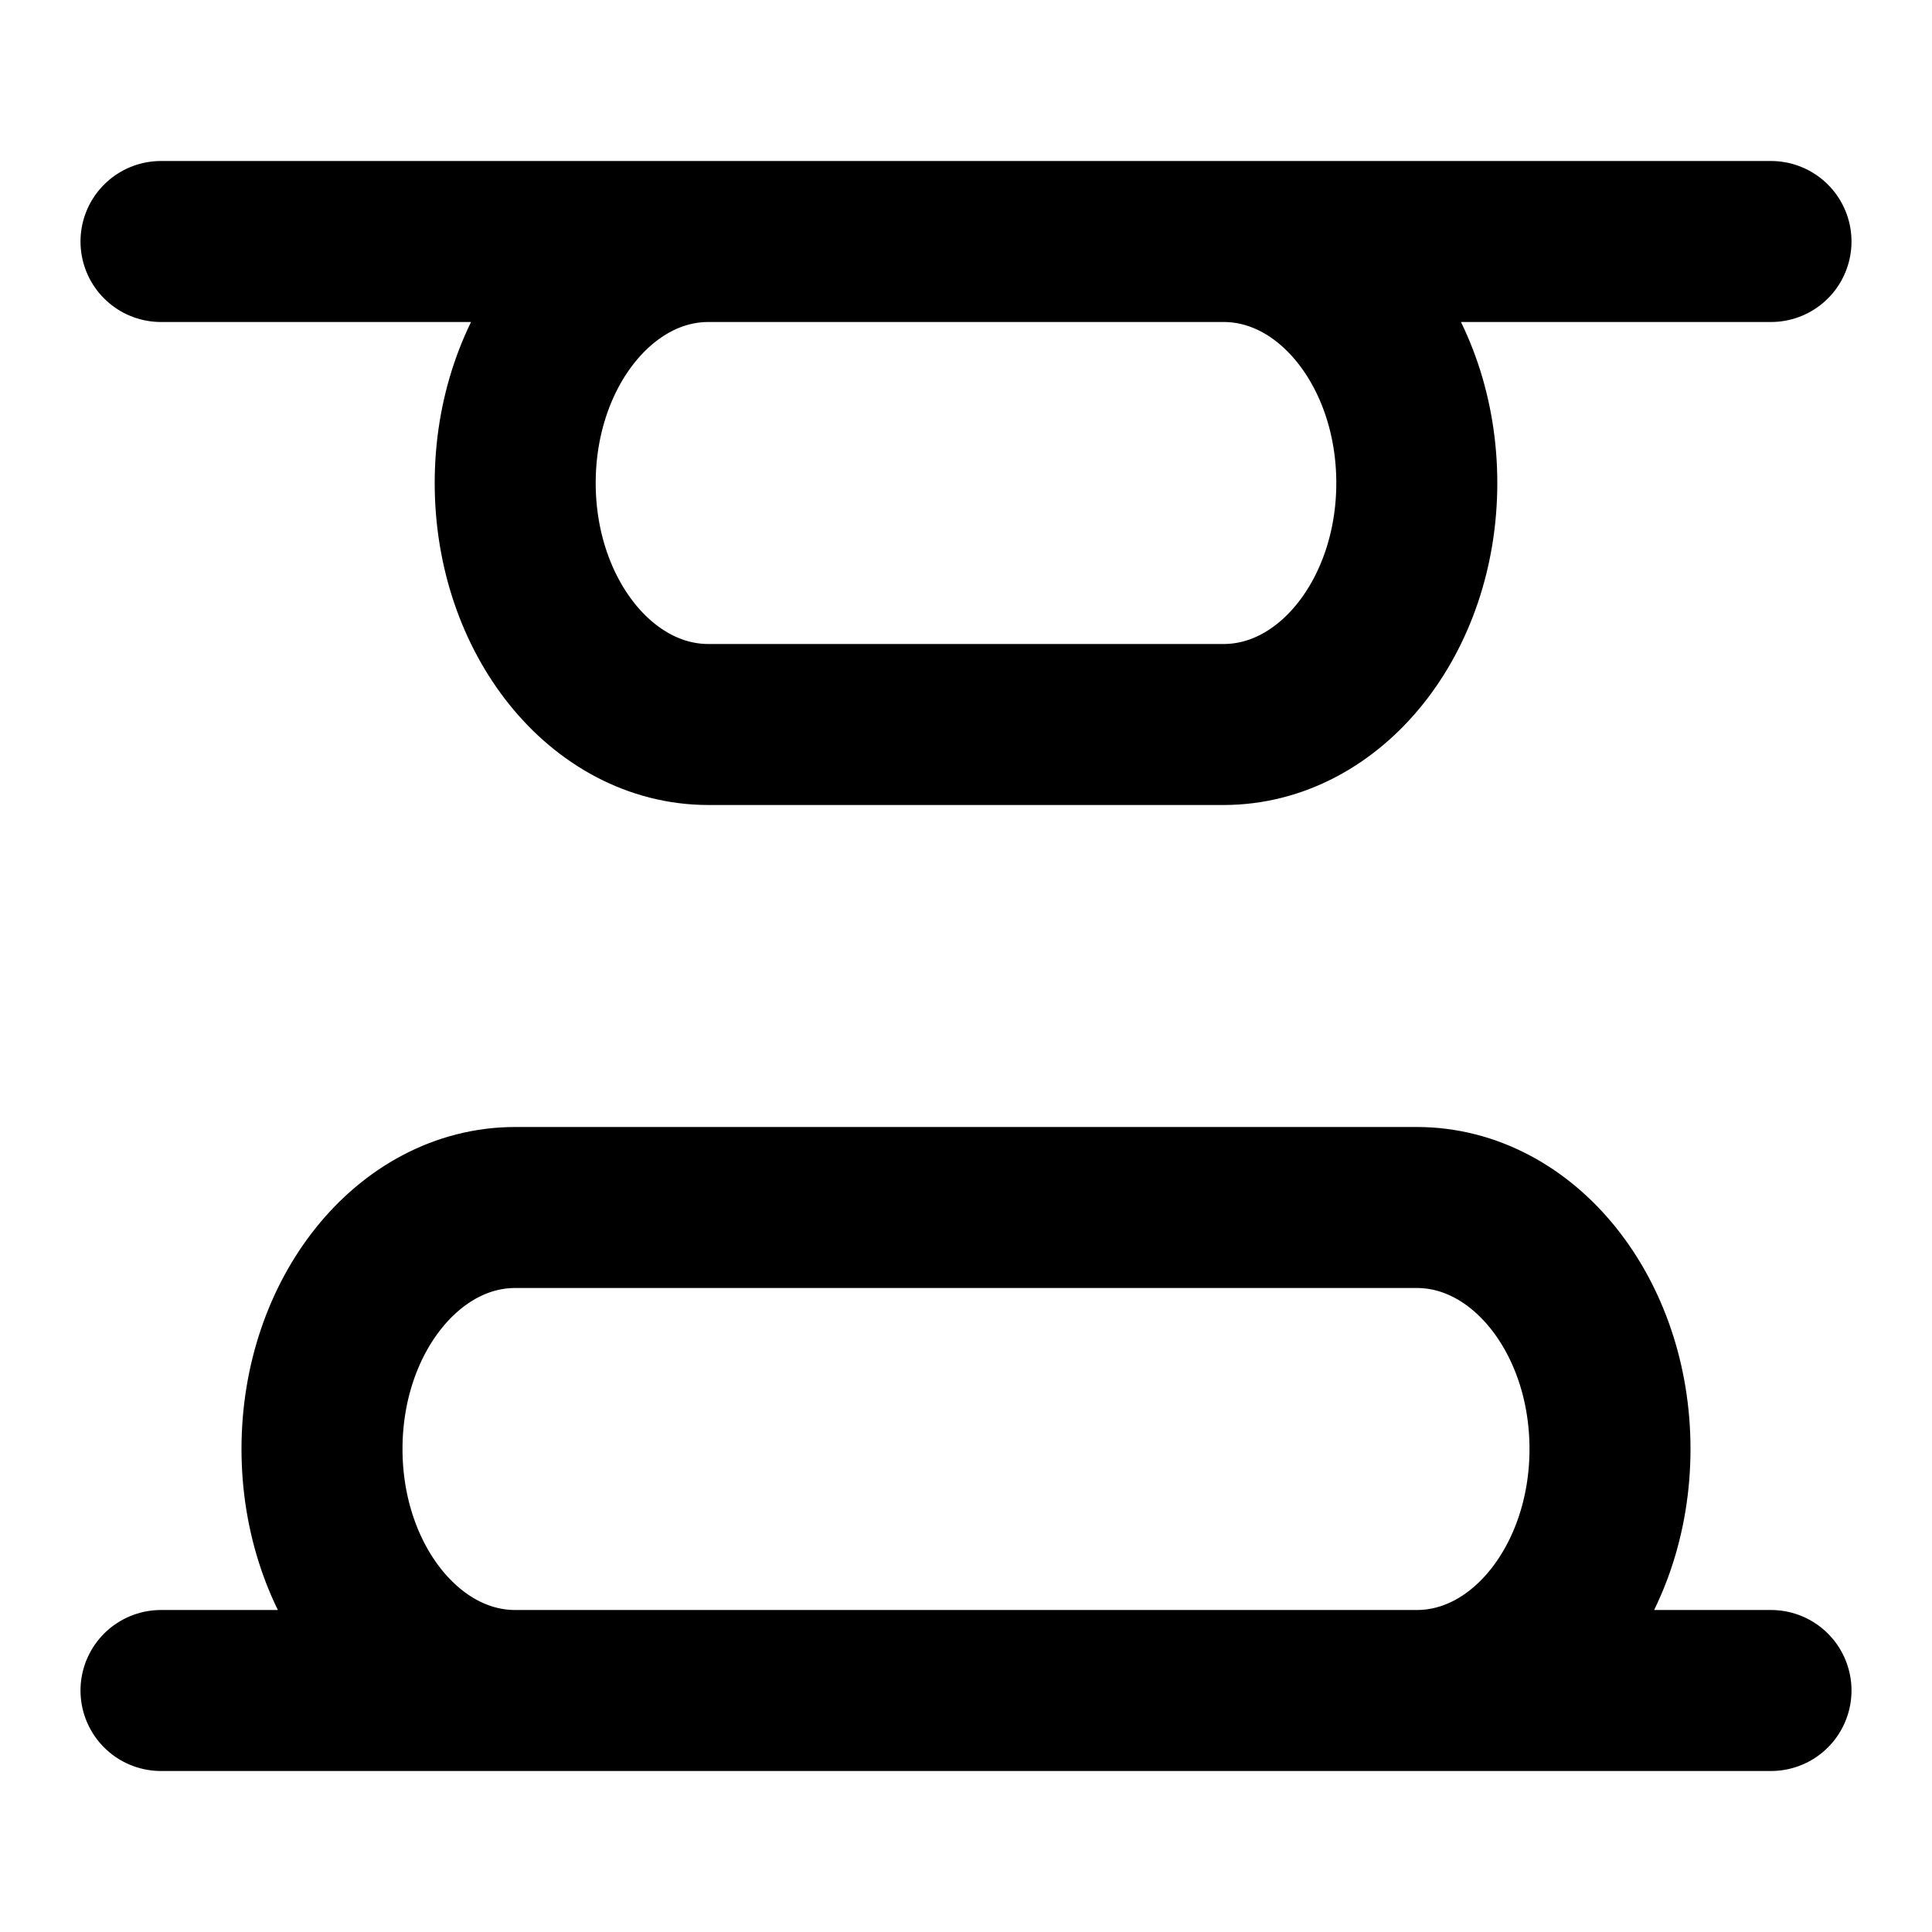
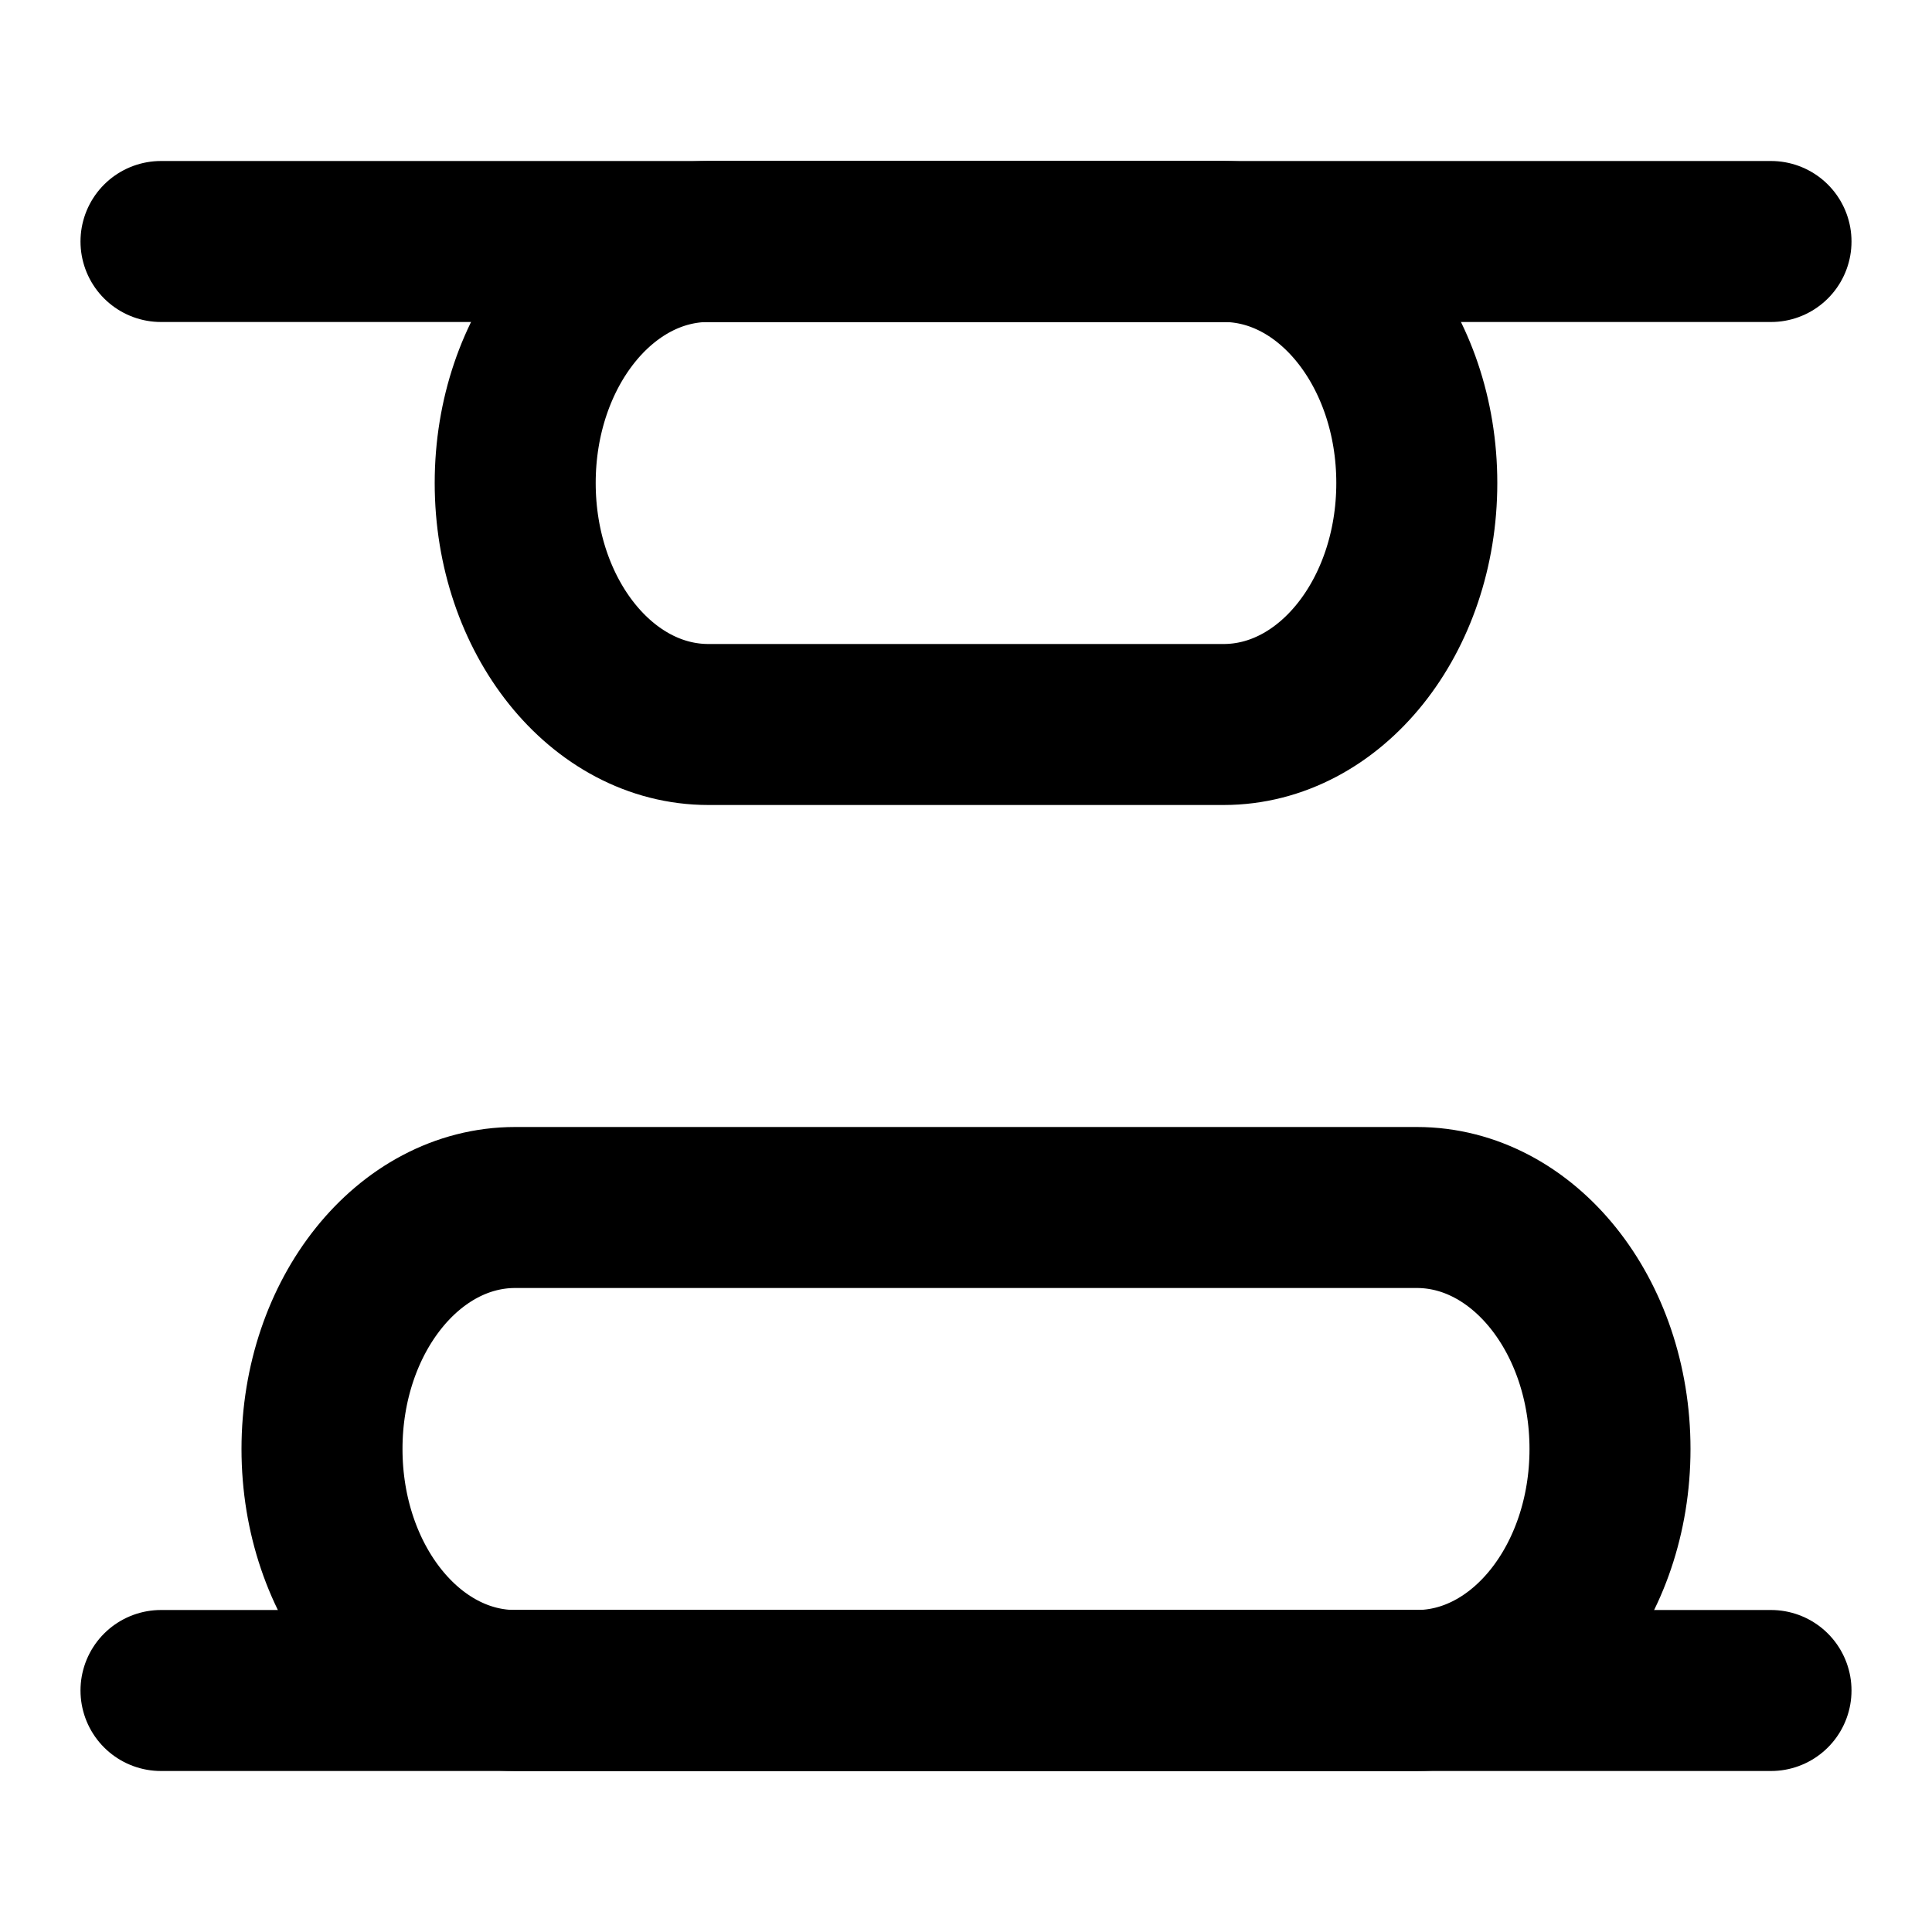
- <svg xmlns="http://www.w3.org/2000/svg" width="24" height="24" viewBox="0 0 24 24" fill="none" stroke="currentColor" stroke-width="2" stroke-linecap="round" stroke-linejoin="round">
-   <path d="M4 18c0-1.657 1.075-3 2.4-3h11.2c1.325 0 2.4 1.343 2.4 3s-1.075 3-2.4 3H6.4C5.075 21 4 19.657 4 18m18 3H2M22 3H2m6.8 6C7.475 9 6.4 7.657 6.4 6s1.075-3 2.4-3h6.4c1.326 0 2.4 1.343 2.4 3s-1.075 3-2.4 3z" />
+ <svg xmlns="http://www.w3.org/2000/svg" width="24" height="24" viewBox="0 0 24 24" fill="none">
+   <path d="M4 18C4 16.343 5.075 15 6.4 15L17.6 15C18.925 15 20 16.343 20 18C20 19.657 18.925 21 17.6 21H6.4C5.075 21 4 19.657 4 18Z" stroke="black" stroke-width="2" stroke-linecap="round" stroke-linejoin="round" />
+   <path d="M22 21L2 21" stroke="black" stroke-width="2" stroke-linecap="round" stroke-linejoin="round" />
+   <path d="M22 3L2 3" stroke="black" stroke-width="2" stroke-linecap="round" stroke-linejoin="round" />
+   <path d="M8.8 9C7.475 9 6.4 7.657 6.4 6C6.4 4.343 7.475 3 8.8 3L15.2 3C16.526 3 17.6 4.343 17.6 6C17.6 7.657 16.526 9 15.2 9H8.8Z" stroke="black" stroke-width="2" stroke-linecap="round" stroke-linejoin="round" />
</svg>
